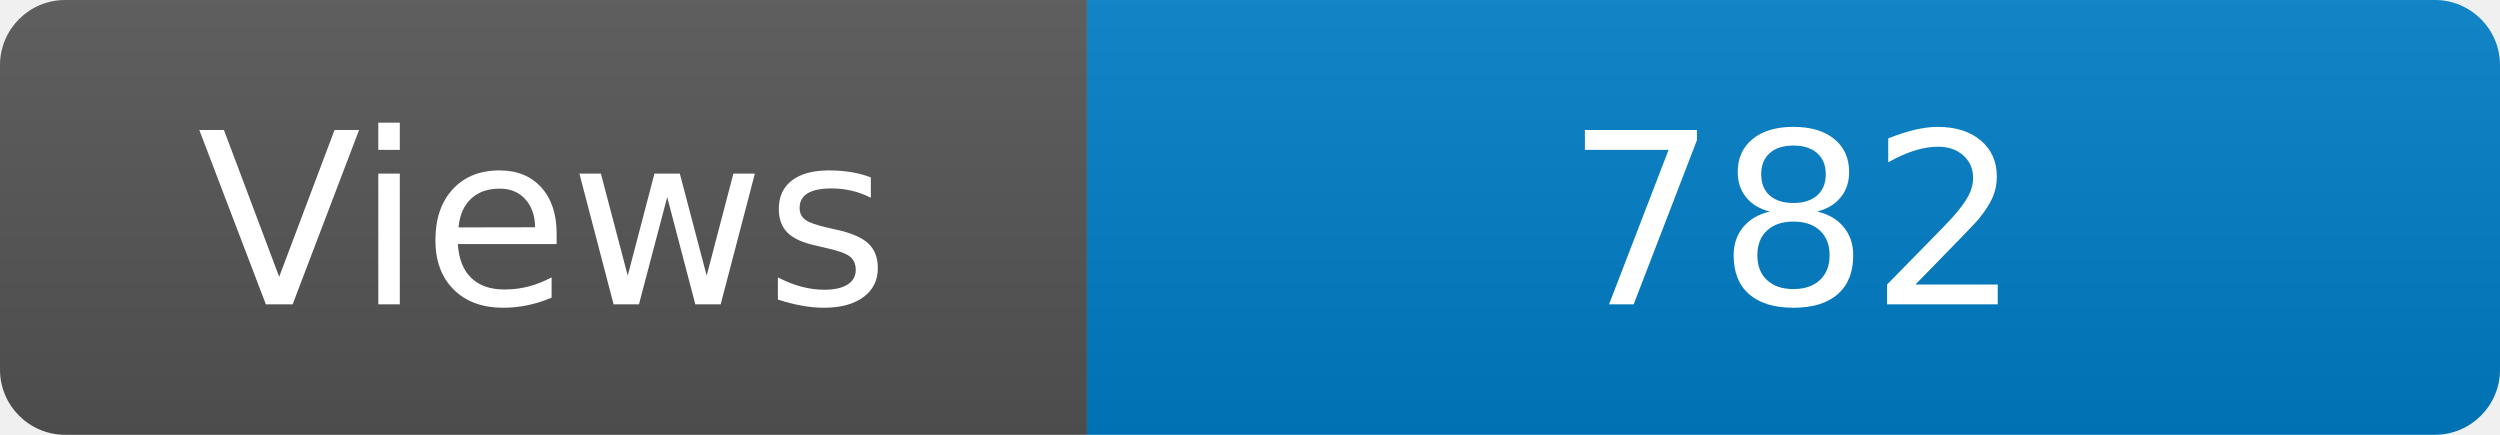
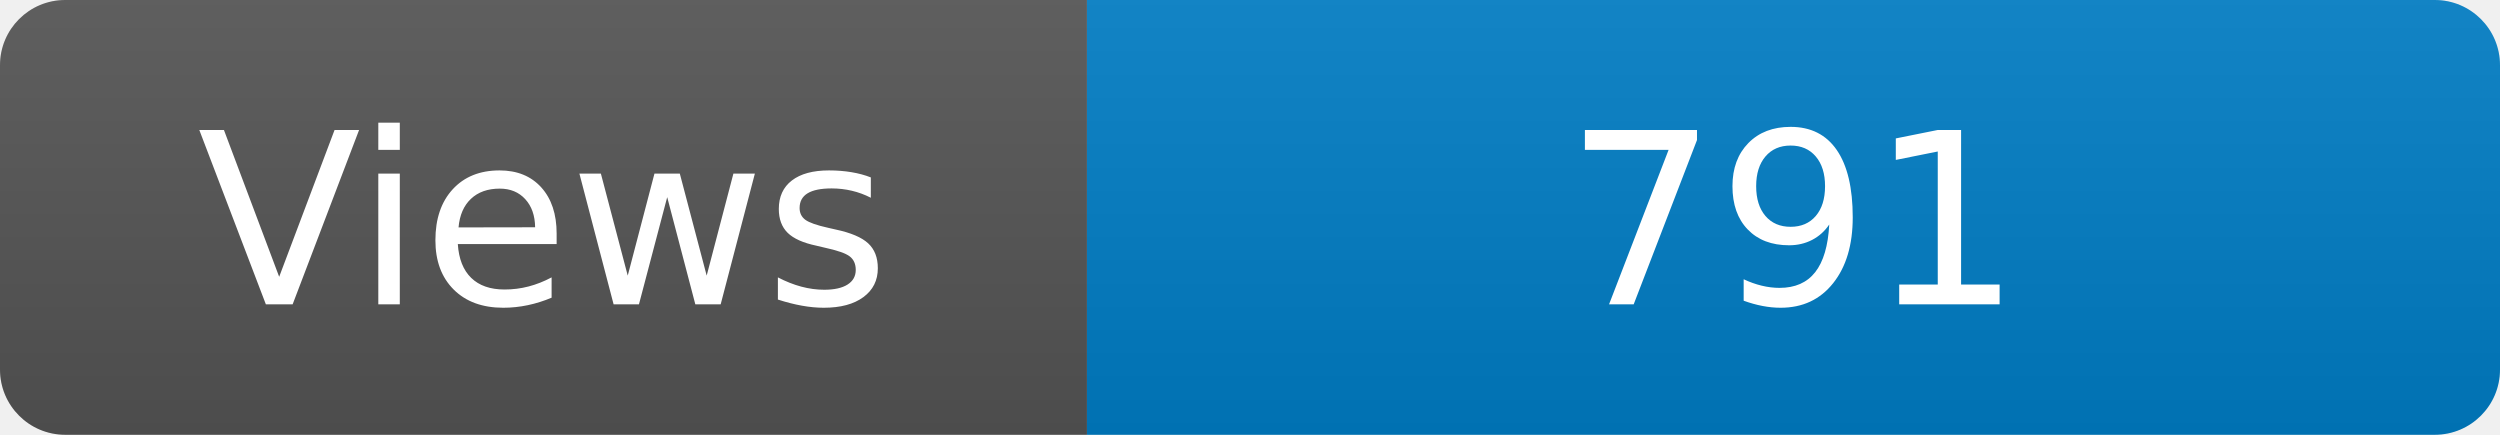
<svg xmlns="http://www.w3.org/2000/svg" width="115" height="20" role="img" aria-label="Maintained?: yes">
  <linearGradient id="s" x2="0" y2="100%">
    <stop offset="0" stop-color="#bbb" stop-opacity=".1" />
    <stop offset="1" stop-opacity=".1" />
  </linearGradient>
  <clipPath id="r">
    <rect width="115" height="20" rx="3" fill="#fff" />
  </clipPath>
  <g clip-path="url(#r)">
    <rect width="50" height="20" fill="#555" />
    <rect x="50" width="160" height="20" fill="#007ec6" />
    <rect width="115" height="20" fill="url(#s)" />
  </g>
  <g fill="#fff" text-anchor="middle" font-family="Verdana,Geneva,DejaVu Sans,sans-serif" font-size="110">
    <text x="250" y="140" transform="scale(.1)" fill="#fff">Views</text>
-     <text x="825" y="140" transform="scale(.1)" fill="#fff">782</text>
+     <text x="825" y="140" transform="scale(.1)" fill="#fff">791</text>
  </g>
</svg>
